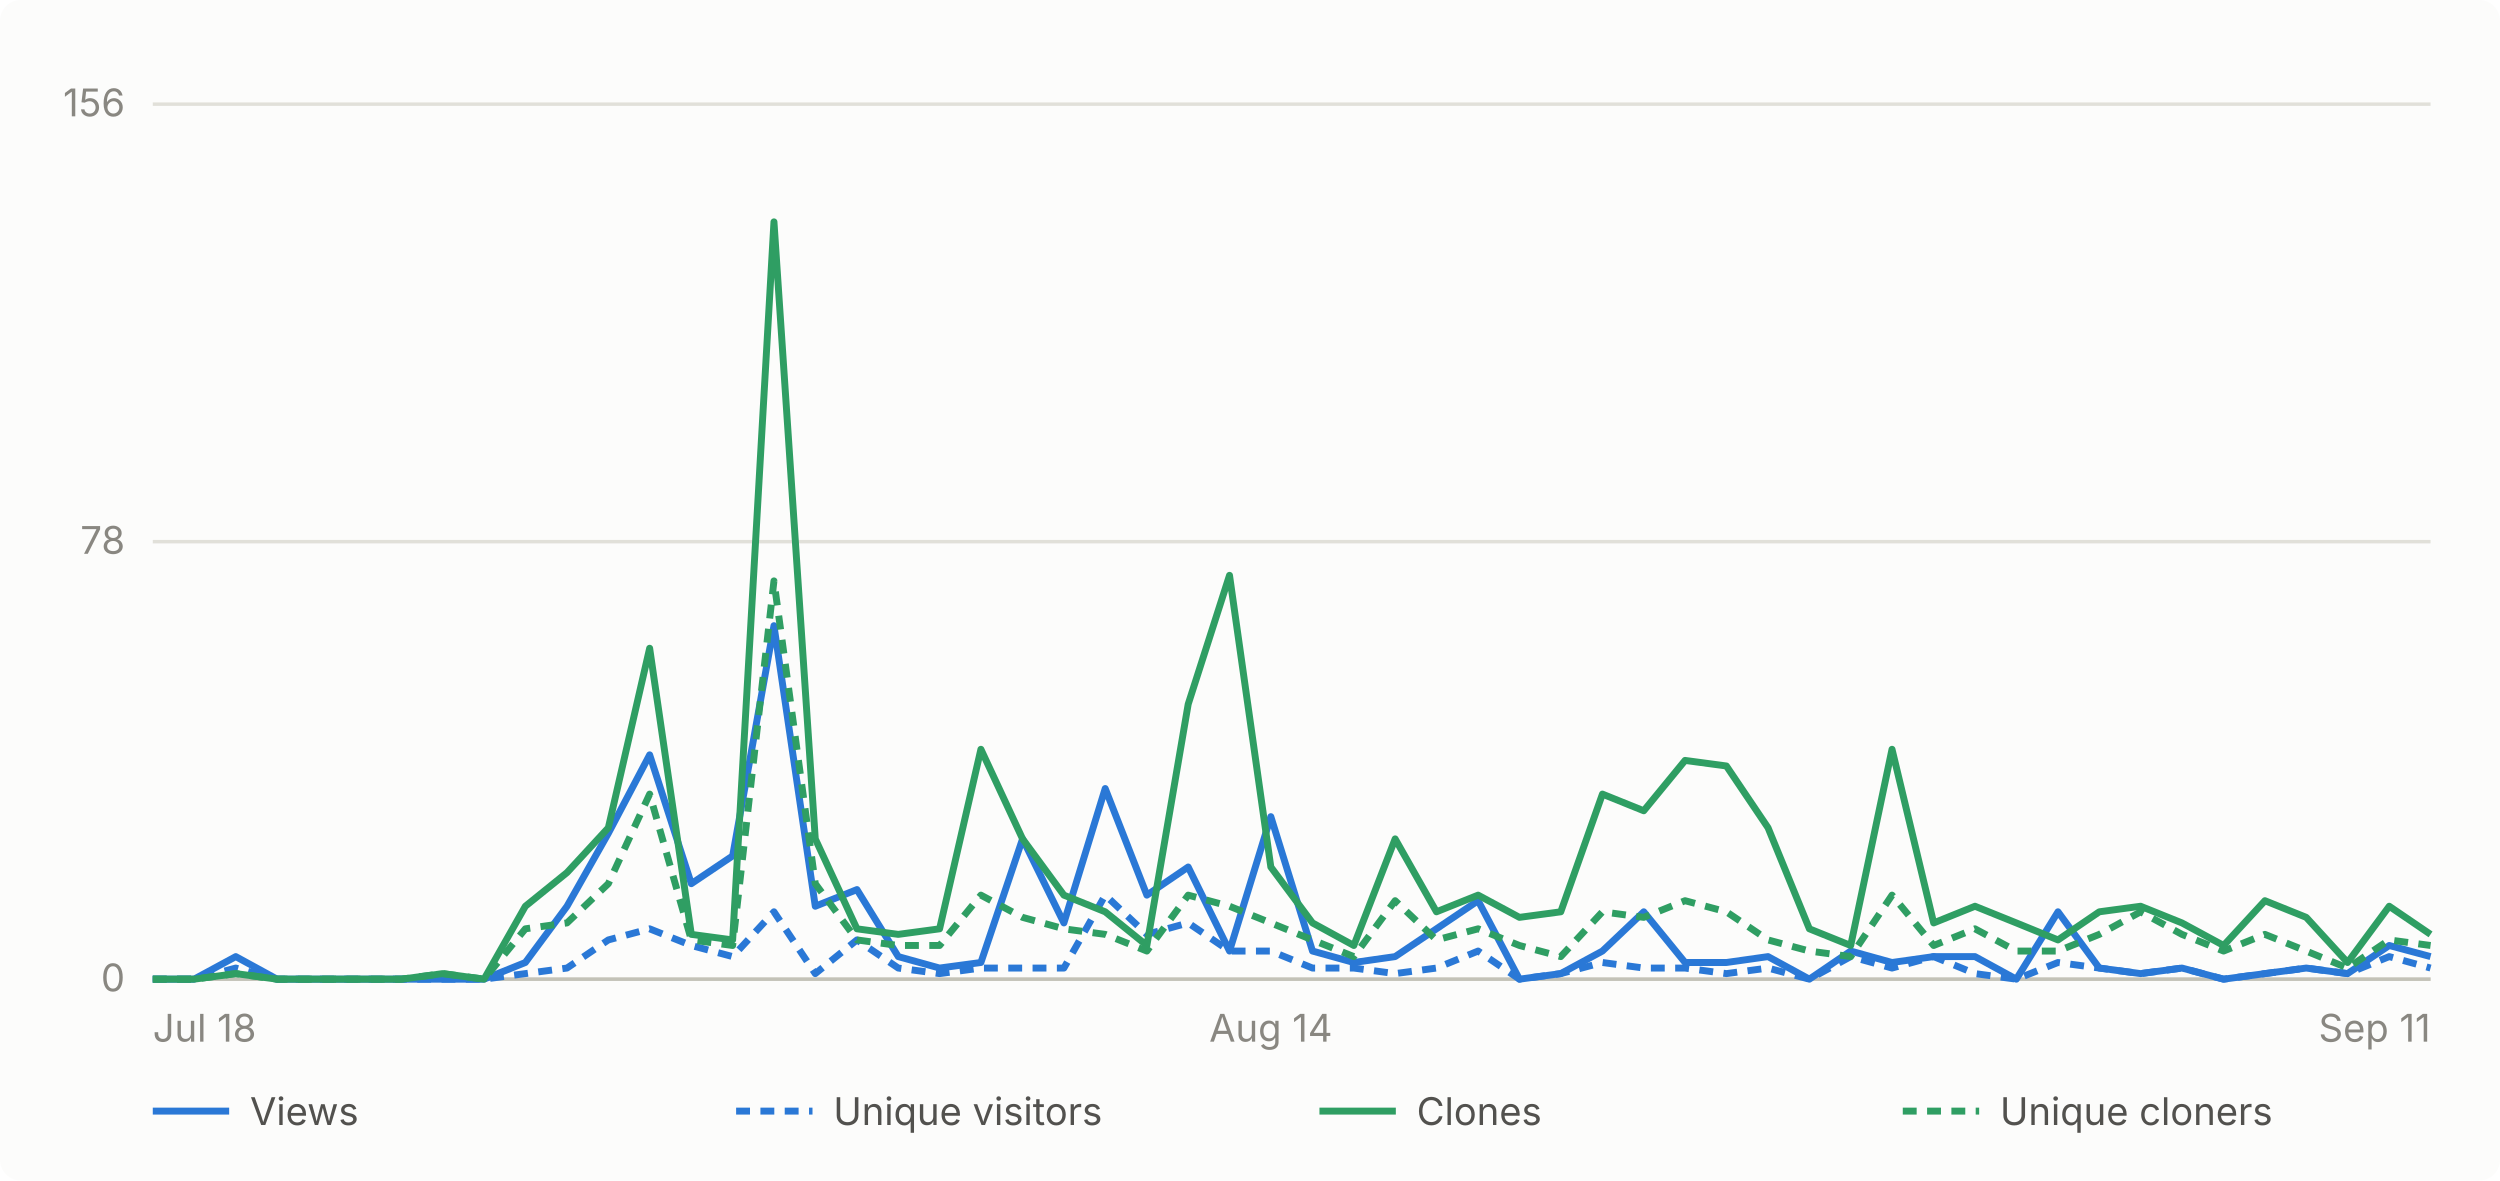
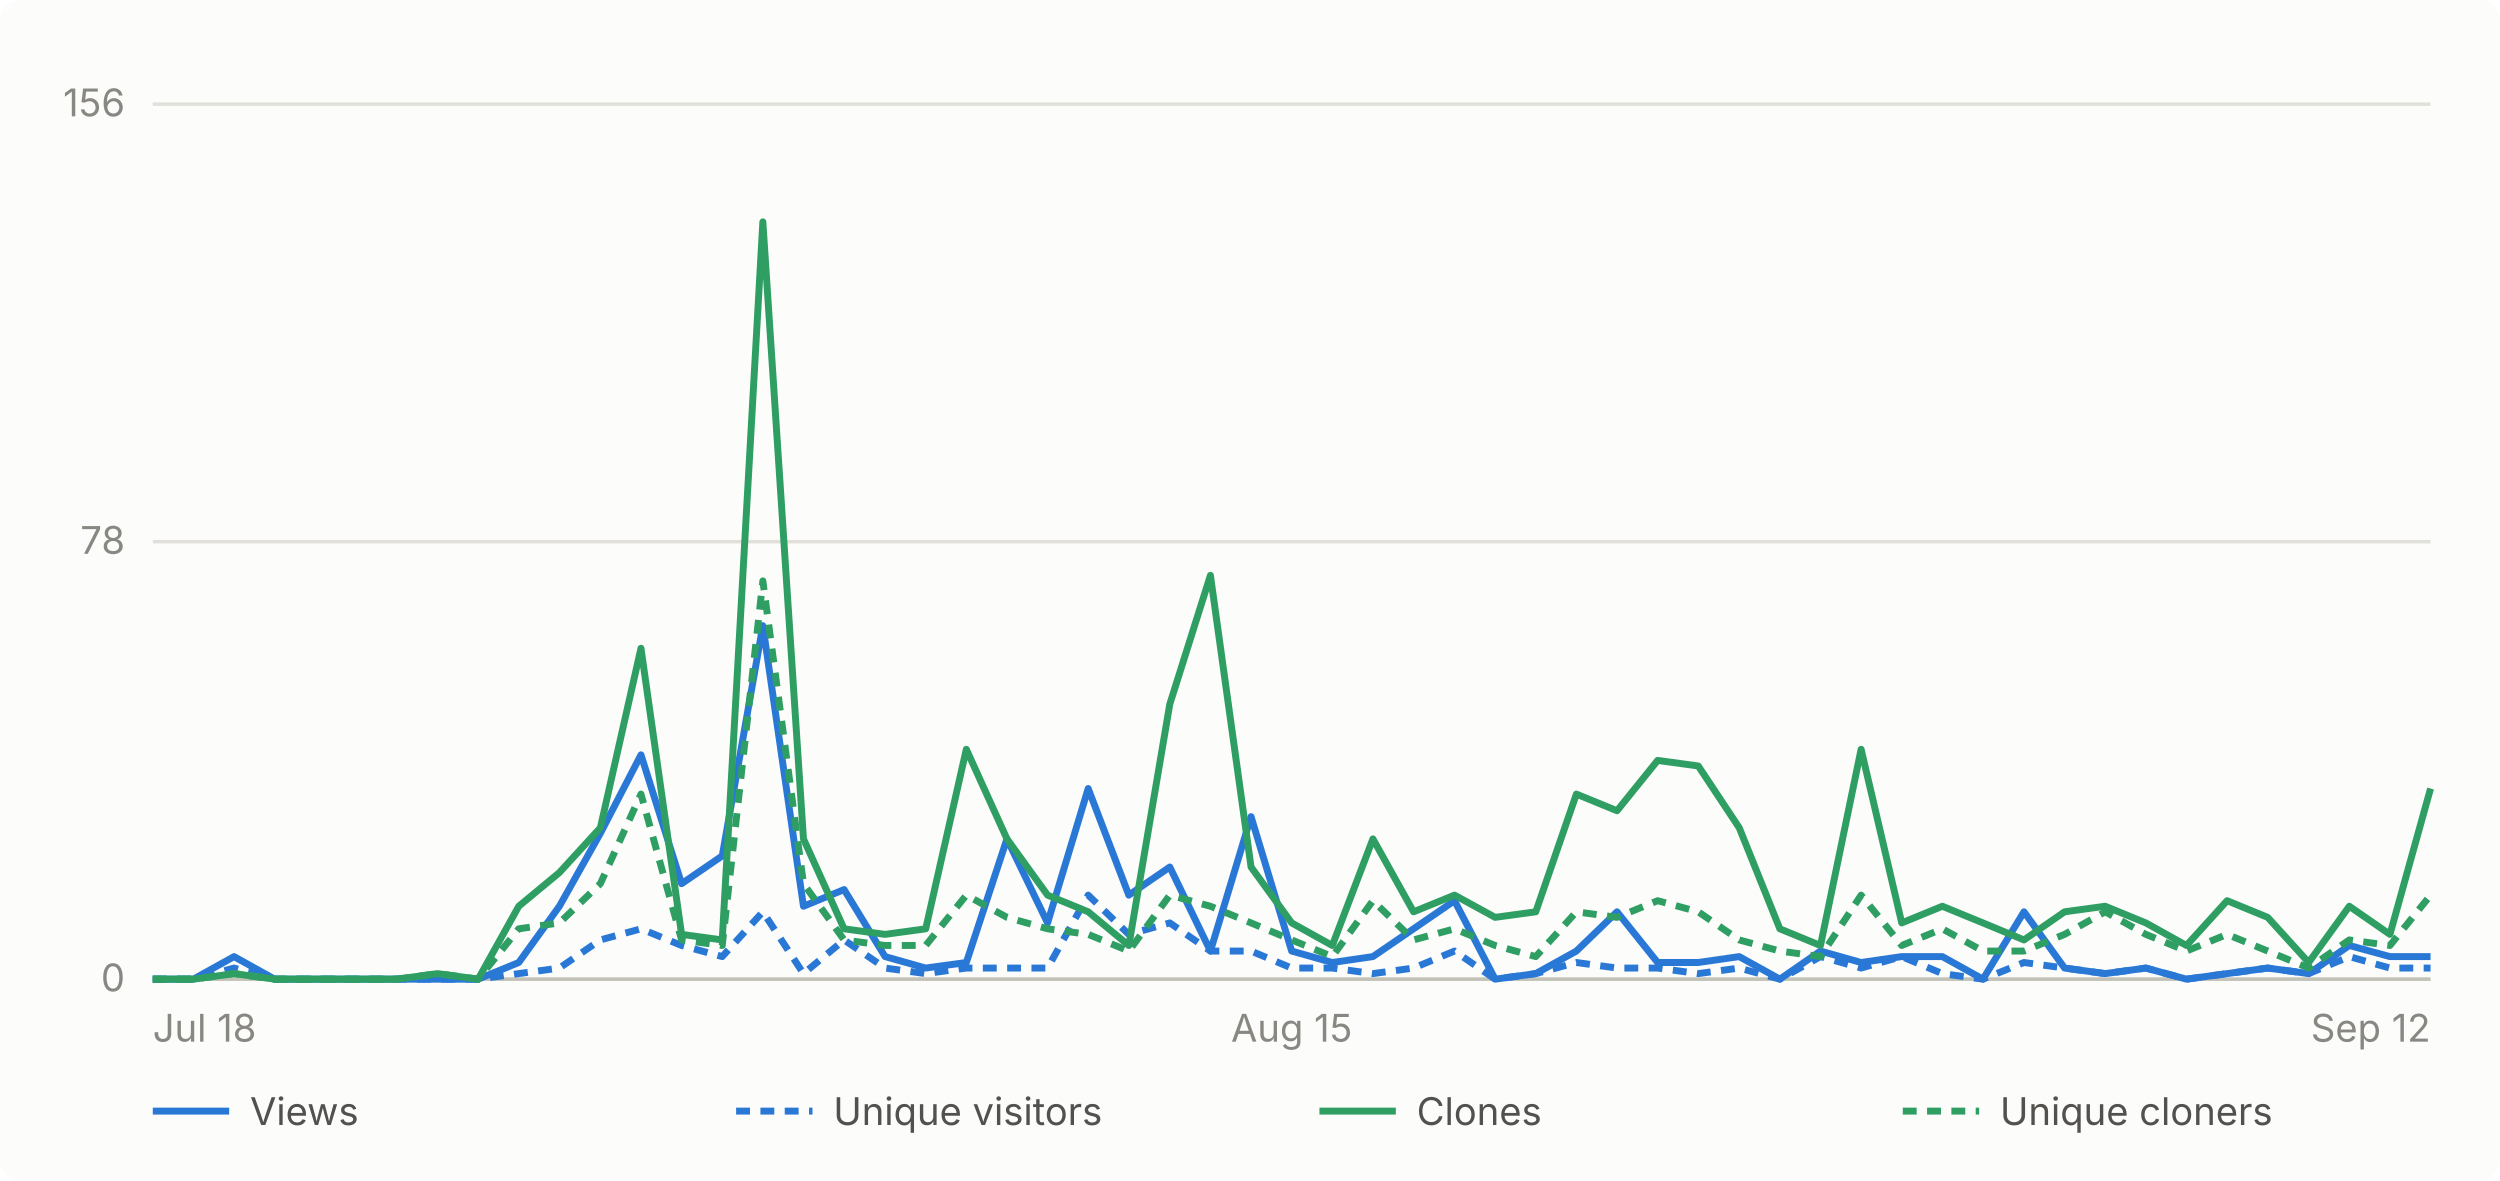
- <svg xmlns="http://www.w3.org/2000/svg" viewBox="0 0 720 340" width="720" height="340" role="img" aria-label="Daily GitHub traffic for abhiunix/AgentHarbor, Jul 18 to Sep 11">
+ <svg xmlns="http://www.w3.org/2000/svg" viewBox="0 0 720 340" width="720" height="340" role="img" aria-label="Daily GitHub traffic for abhiunix/AgentHarbor, Jul 18 to Sep 12">
  <rect width="720" height="340" fill="#fcfcfb" rx="6" />
  <g font-family="system-ui, -apple-system, 'Segoe UI', sans-serif">
    <line x1="44" y1="282.0" x2="700" y2="282.0" stroke="#e1e0d9" stroke-width="1" />
    <text x="36" y="285.5" text-anchor="end" fill="#898781" font-size="11">0</text>
    <line x1="44" y1="156.0" x2="700" y2="156.0" stroke="#e1e0d9" stroke-width="1" />
    <text x="36" y="159.5" text-anchor="end" fill="#898781" font-size="11">78</text>
    <line x1="44" y1="30.0" x2="700" y2="30.0" stroke="#e1e0d9" stroke-width="1" />
    <text x="36" y="33.5" text-anchor="end" fill="#898781" font-size="11">156</text>
    <line x1="44" y1="282" x2="700" y2="282" stroke="#c3c2b7" stroke-width="1" />
    <text x="44.0" y="300" text-anchor="start" fill="#898781" font-size="11">Jul 18</text>
-     <text x="366.0" y="300" text-anchor="middle" fill="#898781" font-size="11">Aug 14</text>
-     <text x="700.0" y="300" text-anchor="end" fill="#898781" font-size="11">Sep 11</text>
-     <path d="M 44.0 282.0 L 55.9 282.0 L 67.9 275.5 L 79.8 282.0 L 91.7 282.0 L 103.6 282.0 L 115.6 282.0 L 127.5 282.0 L 139.4 282.0 L 151.3 277.2 L 163.3 261.0 L 175.2 240.0 L 187.1 217.4 L 199.1 254.5 L 211.0 246.5 L 222.9 180.2 L 234.8 261.0 L 246.8 256.2 L 258.7 275.5 L 270.6 278.8 L 282.5 277.2 L 294.5 241.6 L 306.4 265.8 L 318.3 227.1 L 330.3 257.8 L 342.2 249.7 L 354.1 273.9 L 366.0 235.2 L 378.0 273.9 L 389.9 277.2 L 401.8 275.5 L 413.7 267.5 L 425.7 259.4 L 437.6 282.0 L 449.5 280.4 L 461.5 273.9 L 473.4 262.6 L 485.3 277.2 L 497.2 277.2 L 509.2 275.5 L 521.1 282.0 L 533.0 273.9 L 544.9 277.2 L 556.9 275.5 L 568.8 275.5 L 580.7 282.0 L 592.7 262.6 L 604.6 278.8 L 616.5 280.4 L 628.4 278.8 L 640.4 282.0 L 652.3 280.4 L 664.2 278.8 L 676.1 280.4 L 688.1 272.3 L 700.0 275.5" fill="none" stroke="#2a78d6" stroke-width="2" stroke-linejoin="round" />
-     <path d="M 44.0 282.0 L 55.9 282.0 L 67.9 278.8 L 79.8 282.0 L 91.7 282.0 L 103.6 282.0 L 115.6 282.0 L 127.5 282.0 L 139.4 282.0 L 151.3 280.4 L 163.3 278.8 L 175.2 270.7 L 187.1 267.5 L 199.1 272.3 L 211.0 275.5 L 222.9 262.6 L 234.8 280.4 L 246.8 270.7 L 258.7 278.8 L 270.6 280.4 L 282.5 278.8 L 294.5 278.8 L 306.4 278.8 L 318.3 257.8 L 330.3 269.1 L 342.2 265.8 L 354.1 273.9 L 366.0 273.9 L 378.0 278.8 L 389.9 278.8 L 401.8 280.4 L 413.7 278.8 L 425.7 273.9 L 437.6 282.0 L 449.5 280.4 L 461.5 277.2 L 473.4 278.8 L 485.3 278.8 L 497.2 280.4 L 509.2 278.8 L 521.1 282.0 L 533.0 275.5 L 544.9 278.8 L 556.9 275.5 L 568.8 280.4 L 580.7 282.0 L 592.7 277.2 L 604.6 278.8 L 616.5 280.4 L 628.4 278.8 L 640.4 282.0 L 652.3 280.4 L 664.2 278.8 L 676.1 280.4 L 688.1 275.5 L 700.0 278.8" fill="none" stroke="#2a78d6" stroke-width="2" stroke-linejoin="round" stroke-dasharray="4 3" />
-     <path d="M 44.0 282.0 L 55.9 282.0 L 67.9 280.4 L 79.8 282.0 L 91.7 282.0 L 103.6 282.0 L 115.6 282.0 L 127.5 280.4 L 139.4 282.0 L 151.3 261.0 L 163.3 251.3 L 175.2 238.4 L 187.1 186.7 L 199.1 269.1 L 211.0 270.7 L 222.9 63.9 L 234.8 241.6 L 246.8 267.5 L 258.7 269.1 L 270.6 267.5 L 282.5 215.8 L 294.5 241.6 L 306.4 257.8 L 318.3 262.6 L 330.3 272.3 L 342.2 202.8 L 354.1 165.7 L 366.0 249.7 L 378.0 265.8 L 389.9 272.3 L 401.8 241.6 L 413.7 262.6 L 425.7 257.8 L 437.6 264.2 L 449.5 262.6 L 461.5 228.7 L 473.4 233.5 L 485.3 219.0 L 497.2 220.6 L 509.2 238.4 L 521.1 267.5 L 533.0 272.3 L 544.9 215.8 L 556.9 265.8 L 568.8 261.0 L 580.7 265.8 L 592.7 270.7 L 604.6 262.6 L 616.5 261.0 L 628.4 265.8 L 640.4 272.3 L 652.3 259.4 L 664.2 264.2 L 676.1 277.2 L 688.1 261.0 L 700.0 269.1" fill="none" stroke="#2f9e63" stroke-width="2" stroke-linejoin="round" />
-     <path d="M 44.0 282.0 L 55.9 282.0 L 67.9 280.4 L 79.8 282.0 L 91.7 282.0 L 103.6 282.0 L 115.6 282.0 L 127.5 280.4 L 139.4 282.0 L 151.3 267.5 L 163.3 265.8 L 175.2 254.5 L 187.1 228.7 L 199.1 270.7 L 211.0 272.3 L 222.9 167.3 L 234.8 254.5 L 246.8 270.7 L 258.7 272.3 L 270.6 272.3 L 282.5 257.8 L 294.5 264.2 L 306.4 267.5 L 318.3 269.1 L 330.3 273.9 L 342.2 257.8 L 354.1 261.0 L 366.0 265.8 L 378.0 270.7 L 389.9 275.5 L 401.8 259.4 L 413.7 270.7 L 425.7 267.5 L 437.6 272.3 L 449.5 275.5 L 461.5 262.6 L 473.4 264.2 L 485.3 259.4 L 497.2 262.6 L 509.2 270.7 L 521.1 273.9 L 533.0 275.5 L 544.9 257.8 L 556.9 272.3 L 568.8 267.5 L 580.7 273.9 L 592.7 273.9 L 604.6 269.1 L 616.5 262.6 L 628.4 269.1 L 640.4 273.9 L 652.3 269.1 L 664.2 273.9 L 676.1 278.8 L 688.1 270.7 L 700.0 272.3" fill="none" stroke="#2f9e63" stroke-width="2" stroke-linejoin="round" stroke-dasharray="4 3" />
+     <text x="372.0" y="300" text-anchor="middle" fill="#898781" font-size="11">Aug 15</text>
+     <text x="700.0" y="300" text-anchor="end" fill="#898781" font-size="11">Sep 12</text>
+     <path d="M 44.0 282.0 L 55.7 282.0 L 67.4 275.5 L 79.1 282.0 L 90.9 282.0 L 102.6 282.0 L 114.3 282.0 L 126.0 282.0 L 137.7 282.0 L 149.4 277.2 L 161.1 261.0 L 172.9 240.0 L 184.6 217.4 L 196.3 254.5 L 208.0 246.5 L 219.7 180.2 L 231.4 261.0 L 243.1 256.2 L 254.9 275.5 L 266.6 278.8 L 278.3 277.2 L 290.0 241.6 L 301.7 265.8 L 313.4 227.1 L 325.1 257.8 L 336.9 249.7 L 348.6 273.9 L 360.3 235.2 L 372.0 273.9 L 383.7 277.2 L 395.4 275.5 L 407.1 267.5 L 418.9 259.4 L 430.6 282.0 L 442.3 280.4 L 454.0 273.9 L 465.7 262.6 L 477.4 277.2 L 489.1 277.2 L 500.9 275.5 L 512.6 282.0 L 524.3 273.9 L 536.0 277.2 L 547.7 275.5 L 559.4 275.5 L 571.1 282.0 L 582.9 262.6 L 594.6 278.8 L 606.3 280.4 L 618.0 278.8 L 629.7 282.0 L 641.4 280.4 L 653.1 278.8 L 664.9 280.4 L 676.6 272.3 L 688.3 275.5 L 700.0 275.5" fill="none" stroke="#2a78d6" stroke-width="2" stroke-linejoin="round" />
+     <path d="M 44.0 282.0 L 55.7 282.0 L 67.4 278.8 L 79.1 282.0 L 90.9 282.0 L 102.6 282.0 L 114.3 282.0 L 126.0 282.0 L 137.7 282.0 L 149.4 280.4 L 161.1 278.8 L 172.9 270.7 L 184.6 267.5 L 196.3 272.3 L 208.0 275.5 L 219.7 262.6 L 231.4 280.4 L 243.1 270.7 L 254.9 278.8 L 266.6 280.4 L 278.3 278.8 L 290.0 278.8 L 301.7 278.8 L 313.4 257.8 L 325.1 269.1 L 336.9 265.8 L 348.6 273.9 L 360.3 273.9 L 372.0 278.8 L 383.7 278.8 L 395.4 280.4 L 407.1 278.8 L 418.9 273.9 L 430.6 282.0 L 442.3 280.4 L 454.0 277.2 L 465.7 278.8 L 477.4 278.8 L 489.1 280.4 L 500.9 278.8 L 512.6 282.0 L 524.3 275.5 L 536.0 278.8 L 547.7 275.5 L 559.4 280.4 L 571.1 282.0 L 582.9 277.2 L 594.6 278.8 L 606.3 280.4 L 618.0 278.8 L 629.7 282.0 L 641.4 280.4 L 653.1 278.8 L 664.9 280.4 L 676.6 275.5 L 688.3 278.8 L 700.0 278.8" fill="none" stroke="#2a78d6" stroke-width="2" stroke-linejoin="round" stroke-dasharray="4 3" />
+     <path d="M 44.0 282.0 L 55.7 282.0 L 67.4 280.4 L 79.1 282.0 L 90.9 282.0 L 102.6 282.0 L 114.3 282.0 L 126.0 280.4 L 137.7 282.0 L 149.4 261.0 L 161.1 251.3 L 172.9 238.4 L 184.6 186.7 L 196.3 269.1 L 208.0 270.7 L 219.7 63.9 L 231.4 241.6 L 243.1 267.5 L 254.9 269.1 L 266.6 267.5 L 278.3 215.8 L 290.0 241.6 L 301.7 257.8 L 313.4 262.6 L 325.1 272.3 L 336.9 202.8 L 348.6 165.7 L 360.3 249.7 L 372.0 265.8 L 383.7 272.3 L 395.4 241.6 L 407.1 262.6 L 418.9 257.8 L 430.6 264.2 L 442.3 262.6 L 454.0 228.7 L 465.7 233.5 L 477.4 219.0 L 489.1 220.6 L 500.9 238.4 L 512.6 267.5 L 524.3 272.3 L 536.0 215.8 L 547.7 265.8 L 559.4 261.0 L 571.1 265.8 L 582.9 270.7 L 594.6 262.6 L 606.3 261.0 L 618.0 265.8 L 629.7 272.3 L 641.4 259.4 L 653.1 264.2 L 664.9 277.2 L 676.6 261.0 L 688.3 269.1 L 700.0 227.1" fill="none" stroke="#2f9e63" stroke-width="2" stroke-linejoin="round" />
+     <path d="M 44.0 282.0 L 55.7 282.0 L 67.4 280.4 L 79.1 282.0 L 90.9 282.0 L 102.6 282.0 L 114.3 282.0 L 126.0 280.4 L 137.7 282.0 L 149.4 267.5 L 161.1 265.8 L 172.9 254.5 L 184.6 228.7 L 196.3 270.7 L 208.0 272.3 L 219.7 167.3 L 231.4 254.5 L 243.1 270.7 L 254.9 272.3 L 266.6 272.3 L 278.3 257.8 L 290.0 264.2 L 301.7 267.5 L 313.4 269.1 L 325.1 273.9 L 336.9 257.8 L 348.6 261.0 L 360.3 265.8 L 372.0 270.7 L 383.7 275.5 L 395.4 259.4 L 407.1 270.7 L 418.9 267.5 L 430.6 272.3 L 442.3 275.5 L 454.0 262.6 L 465.7 264.2 L 477.4 259.4 L 489.1 262.6 L 500.9 270.7 L 512.6 273.9 L 524.3 275.5 L 536.0 257.8 L 547.7 272.3 L 559.4 267.5 L 571.1 273.9 L 582.9 273.9 L 594.6 269.1 L 606.3 262.6 L 618.0 269.1 L 629.7 273.9 L 641.4 269.1 L 653.1 273.9 L 664.9 278.8 L 676.6 270.7 L 688.3 272.3 L 700.0 257.8" fill="none" stroke="#2f9e63" stroke-width="2" stroke-linejoin="round" stroke-dasharray="4 3" />
    <line x1="44" y1="320" x2="66" y2="320" stroke="#2a78d6" stroke-width="2" />
    <text x="72" y="324" fill="#52514e" font-size="11">Views</text>
    <line x1="212" y1="320" x2="234" y2="320" stroke="#2a78d6" stroke-width="2" stroke-dasharray="4 3" />
    <text x="240" y="324" fill="#52514e" font-size="11">Unique visitors</text>
    <line x1="380" y1="320" x2="402" y2="320" stroke="#2f9e63" stroke-width="2" />
    <text x="408" y="324" fill="#52514e" font-size="11">Clones</text>
    <line x1="548" y1="320" x2="570" y2="320" stroke="#2f9e63" stroke-width="2" stroke-dasharray="4 3" />
    <text x="576" y="324" fill="#52514e" font-size="11">Unique cloners</text>
  </g>
</svg>
